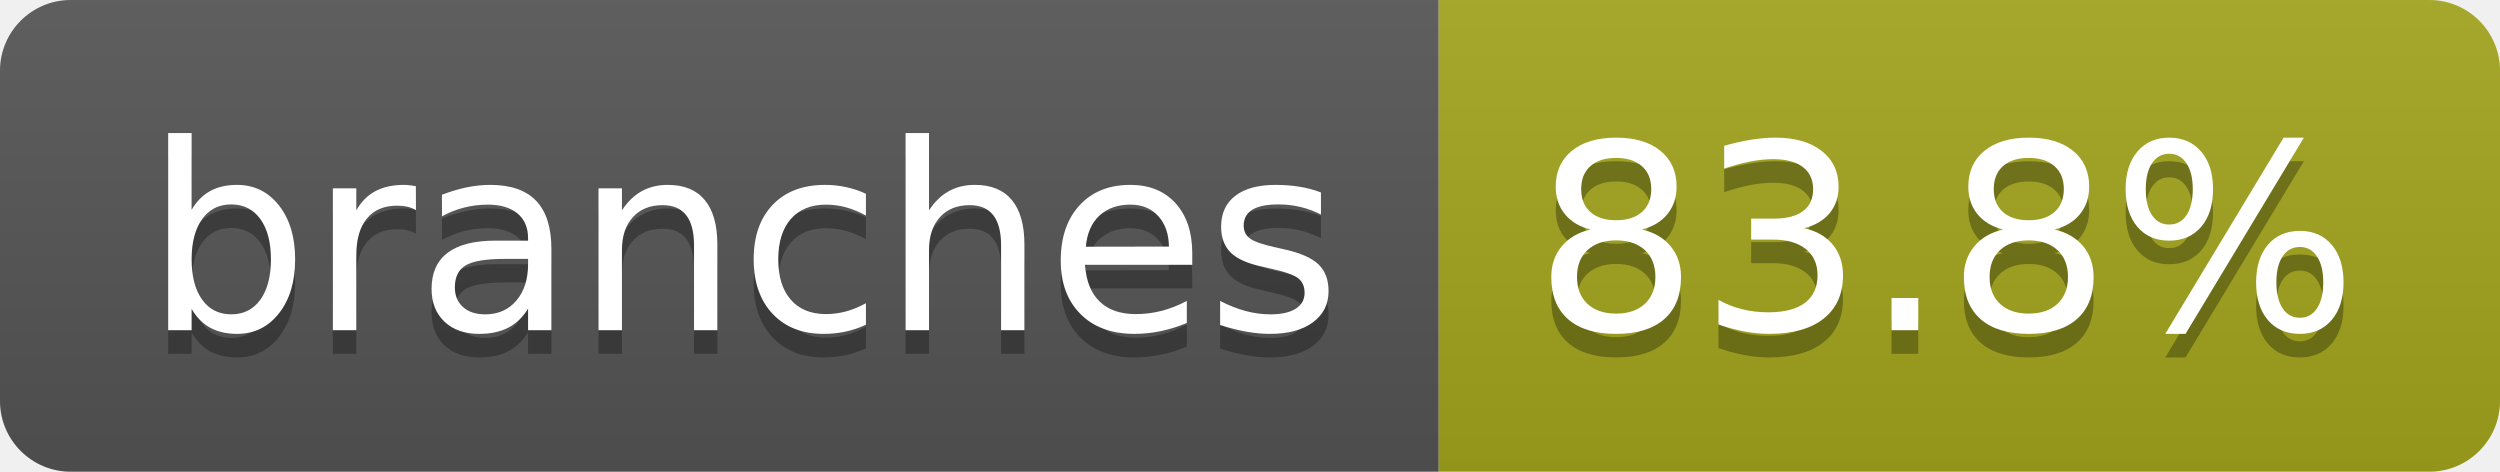
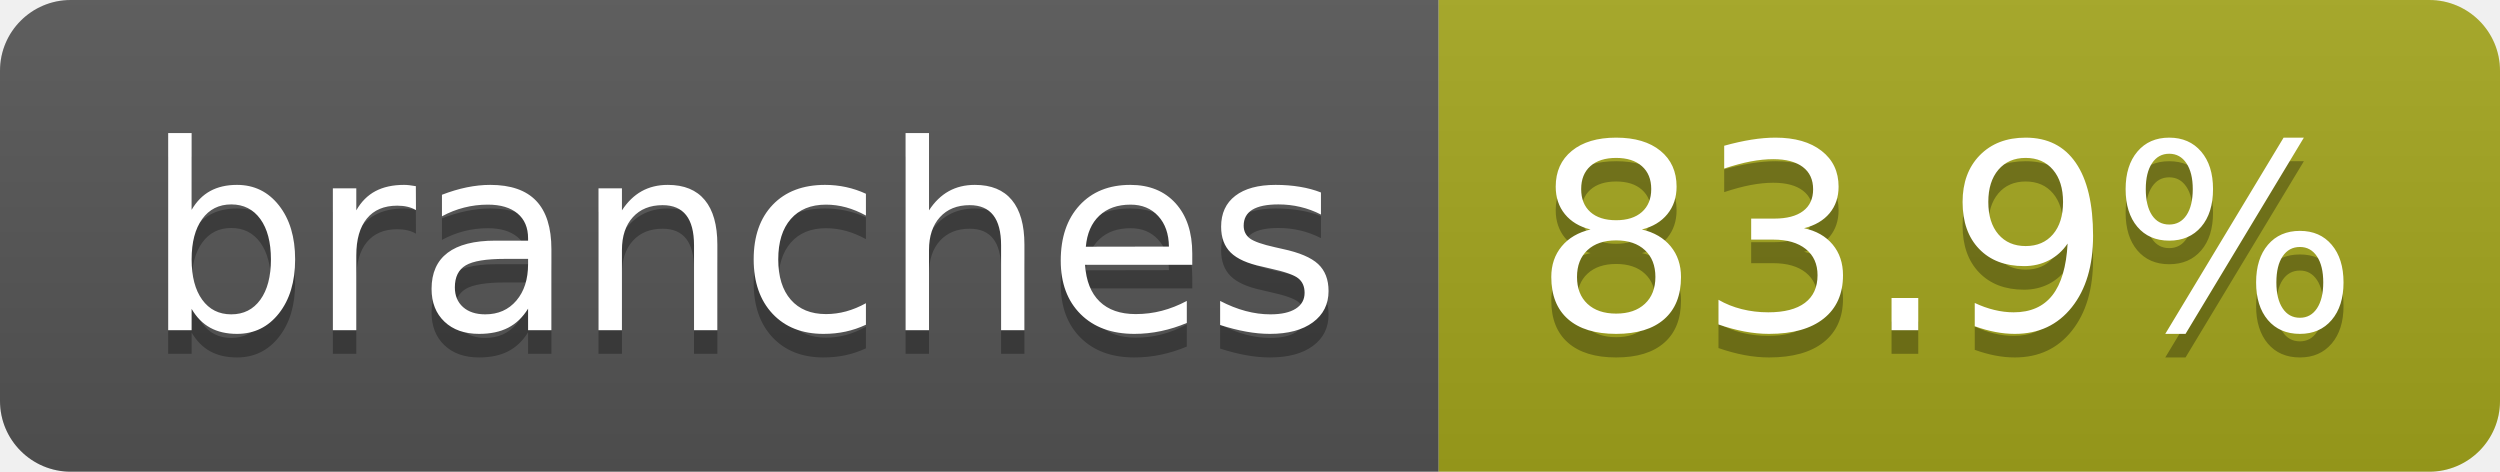
- <svg xmlns="http://www.w3.org/2000/svg" width="106" height="20" role="img" aria-label="branches: 83.8%">
+ <svg xmlns="http://www.w3.org/2000/svg" width="106" height="20" role="img" aria-label="branches: 83.9%">
  <linearGradient id="s" x2="0" y2="100%">
    <stop offset="0" stop-color="#bbb" stop-opacity=".1" />
    <stop offset="1" stop-opacity=".1" />
  </linearGradient>
  <clipPath id="r">
    <rect width="106" height="20" rx="3" fill="#fff" />
  </clipPath>
  <g clip-path="url(#r)">
    <rect width="61" height="20" fill="#555" />
    <rect x="61" width="45" height="20" fill="#a4a61d" />
    <rect width="106" height="20" fill="url(#s)" />
  </g>
  <g fill="#fff" text-anchor="middle" font-family="Verdana,Geneva,DejaVu Sans,sans-serif" text-rendering="geometricPrecision" font-size="110">
    <text aria-hidden="true" x="315" y="150" fill="#010101" fill-opacity=".3" transform="scale(.1)" textLength="507">branches</text>
    <text x="315" y="140" transform="scale(.1)" fill="#fff" textLength="507">branches</text>
-     <text aria-hidden="true" x="825" y="150" fill="#010101" fill-opacity=".3" transform="scale(.1)" textLength="350">83.8%</text>
-     <text x="825" y="140" transform="scale(.1)" fill="#fff" textLength="350">83.8%</text>
+     <text aria-hidden="true" x="825" y="150" fill="#010101" fill-opacity=".3" transform="scale(.1)" textLength="350">83.9%</text>
+     <text x="825" y="140" transform="scale(.1)" fill="#fff" textLength="350">83.9%</text>
  </g>
</svg>
